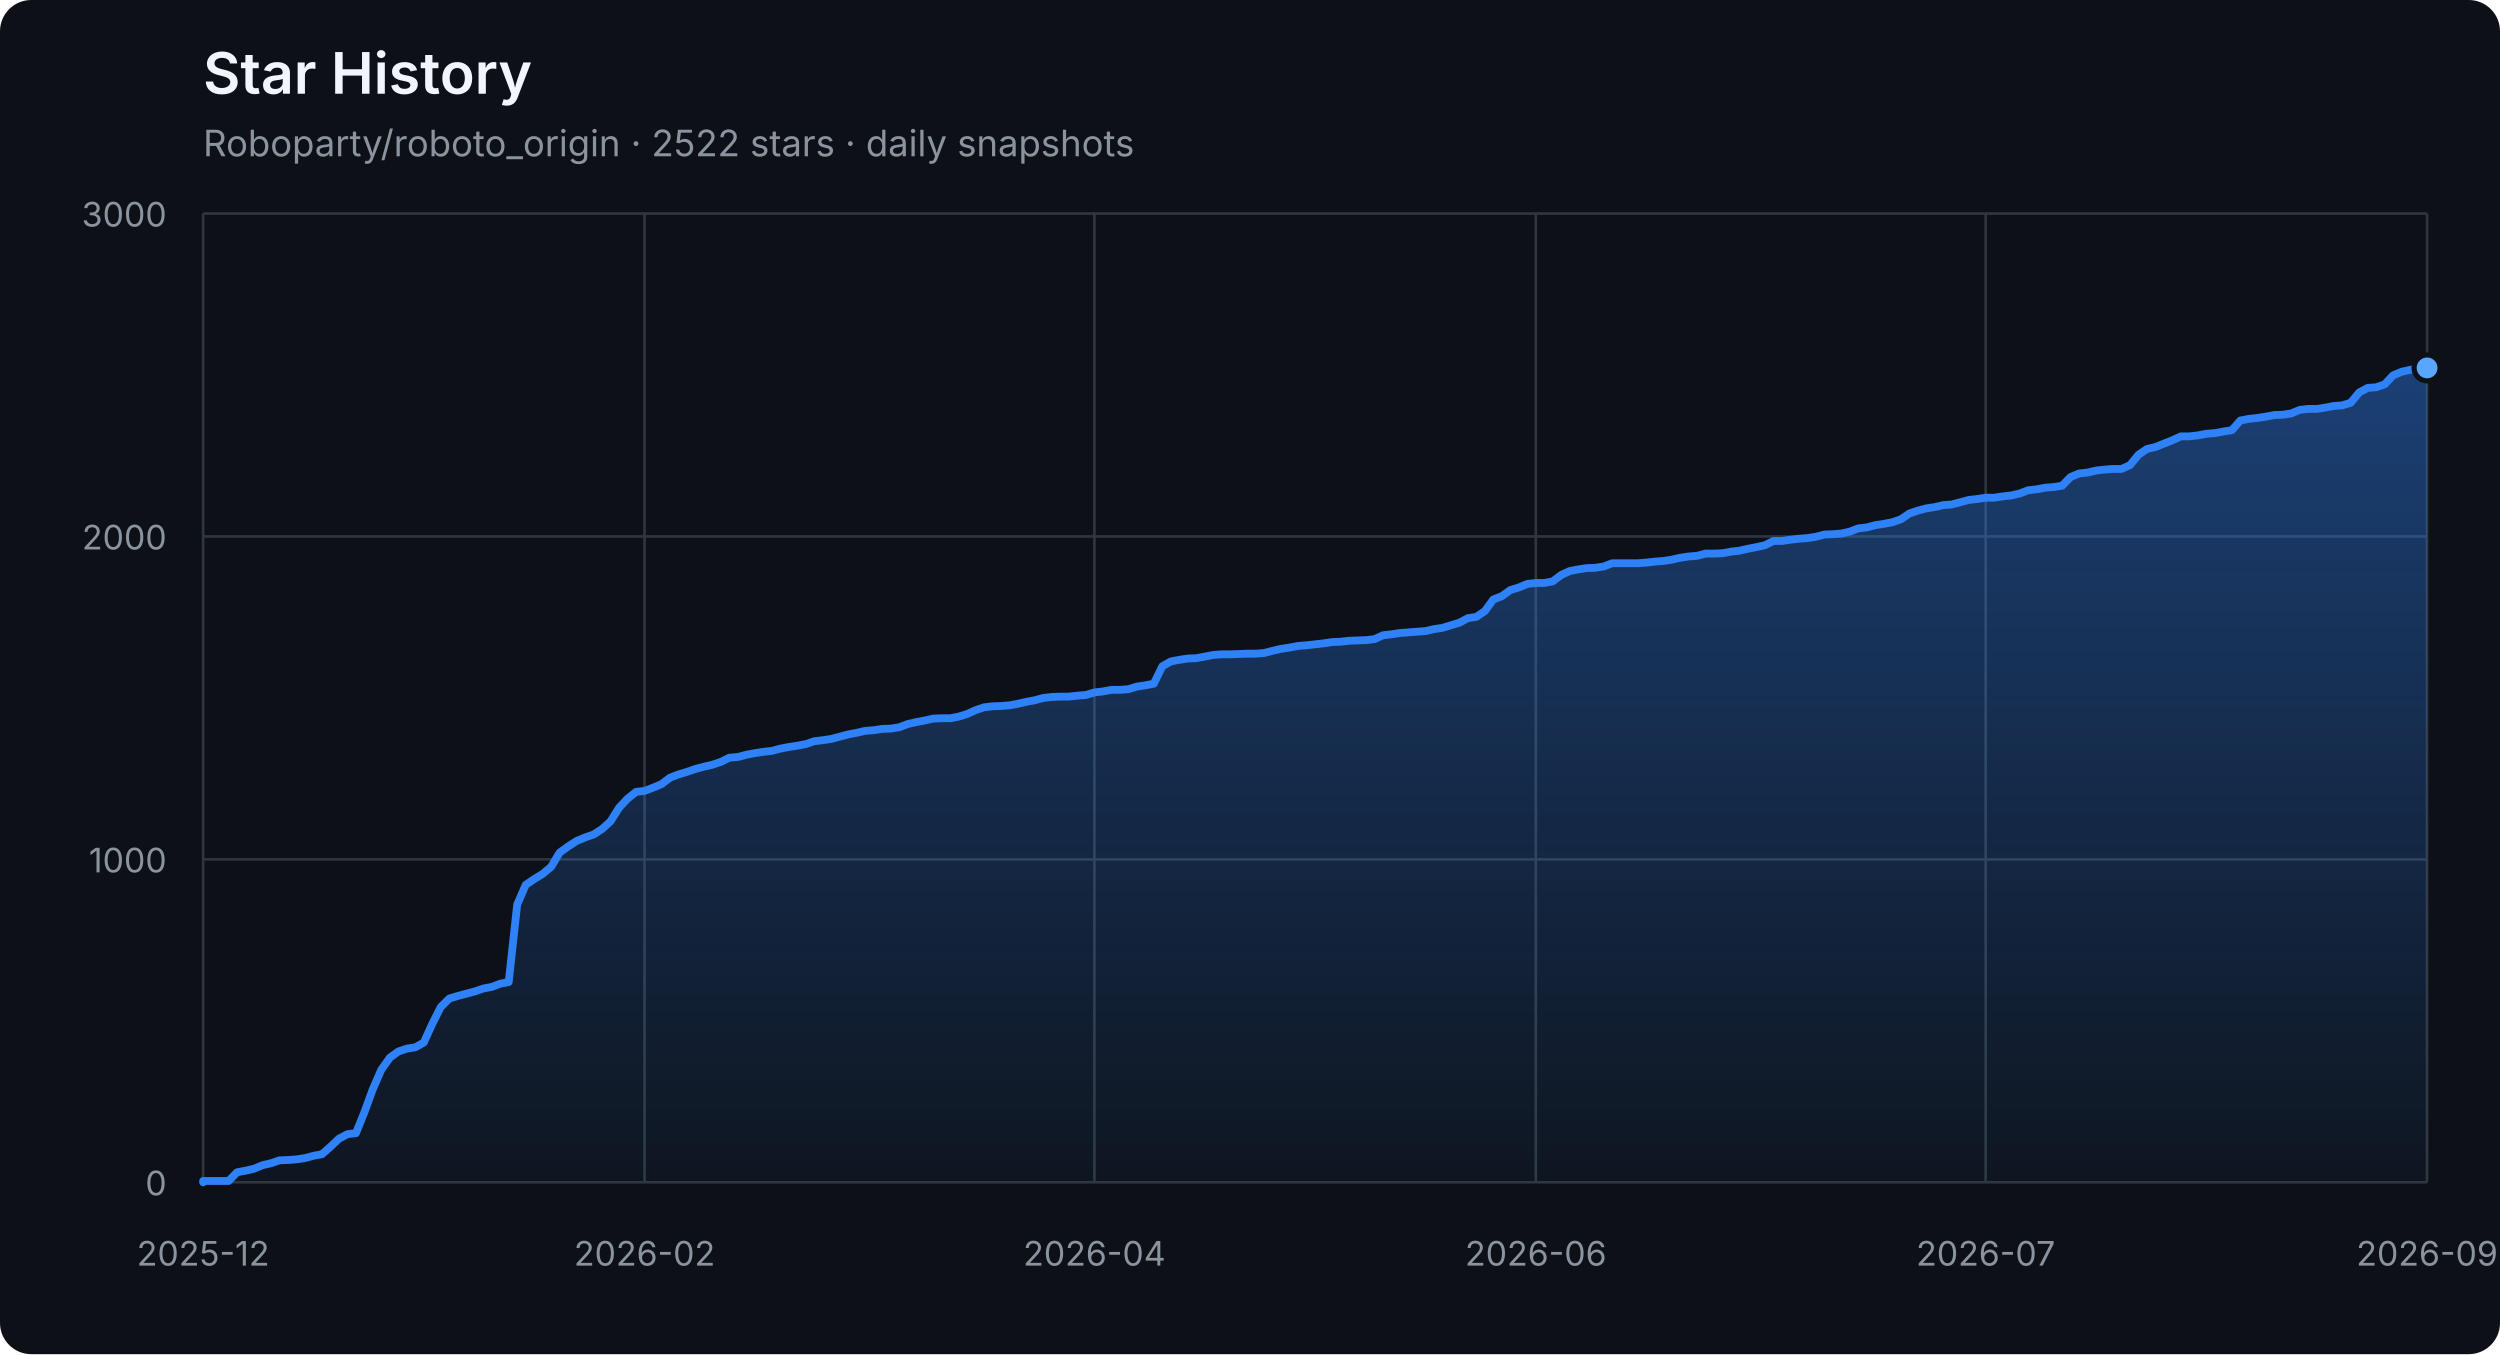
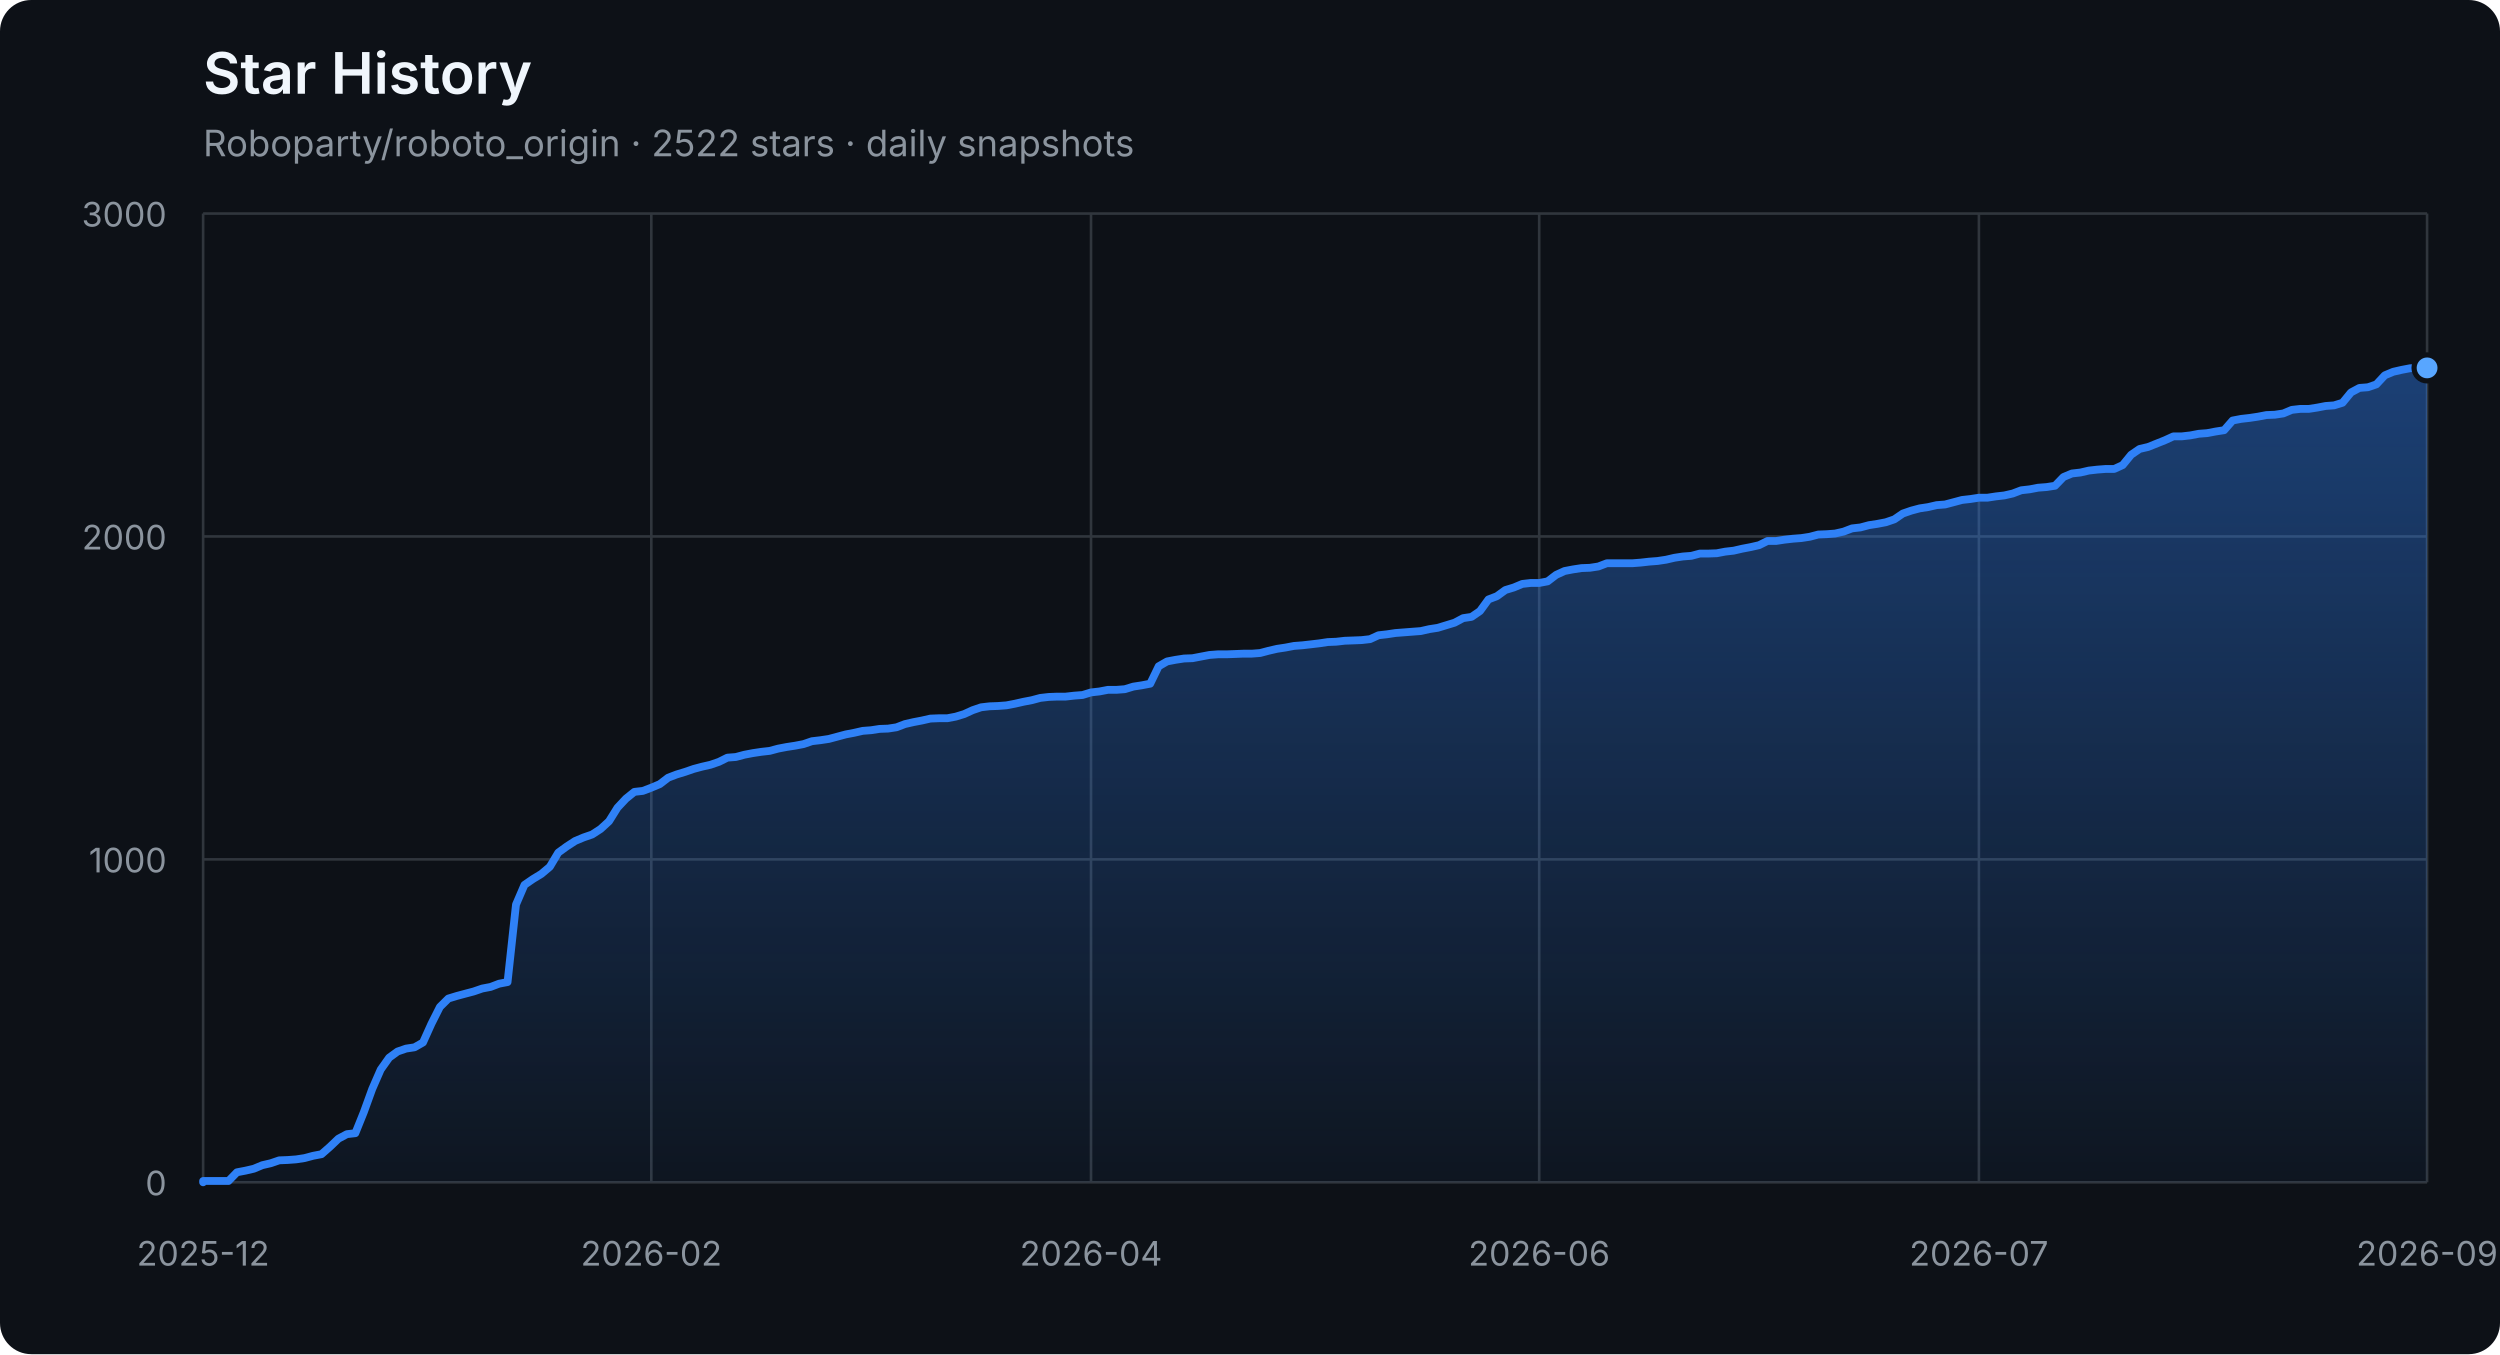
<svg xmlns="http://www.w3.org/2000/svg" width="960" height="520" viewBox="0 0 960 520" role="img" aria-labelledby="title description">
  <defs>
    <linearGradient id="area" x1="0" y1="0" x2="0" y2="1">
      <stop offset="0%" stop-color="#2f81f7" stop-opacity="0.42" />
      <stop offset="100%" stop-color="#2f81f7" stop-opacity="0.04" />
    </linearGradient>
  </defs>
  <style>
    .axis { fill: #8b949e; font: 13px -apple-system, BlinkMacSystemFont, "Segoe UI", sans-serif; }
    .grid { stroke: #30363d; stroke-width: 1; }
    .title { fill: #f0f6fc; font: 600 22px -apple-system, BlinkMacSystemFont, "Segoe UI", sans-serif; }
    .subtitle { fill: #8b949e; font: 14px -apple-system, BlinkMacSystemFont, "Segoe UI", sans-serif; }
  </style>
  <rect width="100%" height="100%" rx="12" fill="#0d1117" />
  <text x="78" y="36" class="title">Star History</text>
  <text x="78" y="60" class="subtitle">Roboparty/roboto_origin · 2522 stars · daily snapshots</text>
  <line x1="78" y1="454.00" x2="932" y2="454.00" class="grid" />
  <text x="64" y="459.00" class="axis" text-anchor="end">0</text>
  <line x1="78" y1="330.00" x2="932" y2="330.00" class="grid" />
  <text x="64" y="335.00" class="axis" text-anchor="end">1000</text>
  <line x1="78" y1="206.00" x2="932" y2="206.00" class="grid" />
  <text x="64" y="211.00" class="axis" text-anchor="end">2000</text>
  <line x1="78" y1="82.00" x2="932" y2="82.00" class="grid" />
  <text x="64" y="87.00" class="axis" text-anchor="end">3000</text>
  <line x1="78.00" y1="82" x2="78.00" y2="454" class="grid" />
  <text x="78.00" y="486" class="axis" text-anchor="middle">2025-12</text>
-   <line x1="247.50" y1="82" x2="247.50" y2="454" class="grid" />
-   <text x="247.50" y="486" class="axis" text-anchor="middle">2026-02</text>
-   <line x1="420.25" y1="82" x2="420.25" y2="454" class="grid" />
-   <text x="420.25" y="486" class="axis" text-anchor="middle">2026-04</text>
-   <line x1="589.75" y1="82" x2="589.75" y2="454" class="grid" />
-   <text x="589.75" y="486" class="axis" text-anchor="middle">2026-06</text>
-   <line x1="762.50" y1="82" x2="762.50" y2="454" class="grid" />
-   <text x="762.50" y="486" class="axis" text-anchor="middle">2026-07</text>
+   <line x1="250.10" y1="82" x2="250.10" y2="454" class="grid" />
+   <text x="250.10" y="486" class="axis" text-anchor="middle">2026-02</text>
+   <line x1="418.95" y1="82" x2="418.95" y2="454" class="grid" />
+   <text x="418.95" y="486" class="axis" text-anchor="middle">2026-04</text>
+   <line x1="591.05" y1="82" x2="591.05" y2="454" class="grid" />
+   <text x="591.05" y="486" class="axis" text-anchor="middle">2026-06</text>
+   <line x1="759.90" y1="82" x2="759.90" y2="454" class="grid" />
+   <text x="759.90" y="486" class="axis" text-anchor="middle">2026-07</text>
  <line x1="932.00" y1="82" x2="932.00" y2="454" class="grid" />
  <text x="932.00" y="486" class="axis" text-anchor="middle">2026-09</text>
-   <polygon points="78,454 78.00,454.00 78.00,453.50 81.26,453.50 84.52,453.50 87.78,453.50 91.04,450.16 94.30,449.54 97.56,448.79 100.82,447.43 104.08,446.68 107.34,445.57 110.60,445.44 113.85,445.20 117.11,444.70 120.37,443.83 123.63,443.21 126.89,440.36 130.15,437.26 133.41,435.52 136.67,435.15 139.93,427.09 143.19,418.16 146.45,410.72 149.71,406.14 152.97,403.78 156.23,402.66 159.49,402.17 162.75,400.31 166.01,393.12 169.27,386.67 172.53,383.44 175.79,382.45 179.05,381.58 182.31,380.72 185.56,379.60 188.82,378.98 192.08,377.74 195.34,377.12 198.60,347.36 201.86,339.80 205.12,337.56 208.38,335.58 211.64,332.85 214.90,327.40 218.16,325.04 221.42,322.93 224.68,321.57 227.94,320.45 231.20,318.34 234.46,315.37 237.72,310.16 240.98,306.69 244.24,304.08 247.50,303.71 250.76,302.47 254.02,301.11 257.27,298.63 260.53,297.39 263.79,296.40 267.05,295.28 270.31,294.41 273.57,293.67 276.83,292.55 280.09,290.94 283.35,290.69 286.61,289.82 289.87,289.20 293.13,288.71 296.39,288.34 299.65,287.47 302.91,286.85 306.17,286.35 309.43,285.73 312.69,284.62 315.95,284.24 319.21,283.75 322.47,282.88 325.73,282.01 328.98,281.39 332.24,280.65 335.50,280.40 338.76,279.90 342.02,279.78 345.28,279.28 348.54,278.04 351.80,277.30 355.06,276.68 358.32,275.94 361.58,275.81 364.84,275.81 368.10,275.19 371.36,274.20 374.62,272.71 377.88,271.60 381.14,271.22 384.40,271.10 387.66,270.85 390.92,270.23 394.18,269.49 397.44,268.87 400.69,268.00 403.95,267.63 407.21,267.50 410.47,267.50 413.73,267.13 416.99,266.88 420.25,265.89 423.51,265.52 426.77,264.90 430.03,264.90 433.29,264.65 436.55,263.66 439.81,263.16 443.07,262.54 446.33,255.85 449.59,253.99 452.85,253.37 456.11,252.87 459.37,252.75 462.63,252.13 465.89,251.51 469.15,251.26 472.40,251.26 475.66,251.14 478.92,251.01 482.18,251.01 485.44,250.76 488.70,249.90 491.96,249.15 495.22,248.66 498.48,248.04 501.74,247.79 505.00,247.42 508.26,247.04 511.52,246.55 514.78,246.42 518.04,246.05 521.30,245.93 524.56,245.80 527.82,245.43 531.08,243.94 534.34,243.57 537.60,243.08 540.85,242.83 544.11,242.58 547.37,242.33 550.63,241.59 553.89,241.09 557.15,240.10 560.41,239.11 563.67,237.37 566.93,236.88 570.19,234.64 573.45,230.18 576.71,228.94 579.97,226.58 583.23,225.59 586.49,224.23 589.75,223.86 593.01,223.86 596.27,223.24 599.53,220.76 602.79,219.27 606.05,218.65 609.31,218.15 612.56,218.03 615.82,217.53 619.08,216.29 622.34,216.29 625.60,216.29 628.86,216.29 632.12,216.04 635.38,215.67 638.64,215.42 641.90,214.93 645.16,214.18 648.42,213.69 651.68,213.44 654.94,212.57 658.20,212.57 661.46,212.45 664.72,211.83 667.98,211.46 671.24,210.71 674.50,210.09 677.76,209.35 681.02,207.74 684.27,207.74 687.53,207.24 690.79,206.87 694.05,206.62 697.31,206.12 700.57,205.26 703.83,205.13 707.09,204.88 710.35,204.14 713.61,202.90 716.87,202.53 720.13,201.66 723.39,201.16 726.65,200.54 729.91,199.43 733.17,197.20 736.43,196.08 739.69,195.21 742.95,194.72 746.21,193.97 749.47,193.72 752.73,192.86 755.98,191.99 759.24,191.62 762.50,191.12 765.76,191.12 769.02,190.62 772.28,190.25 775.54,189.51 778.80,188.27 782.06,187.90 785.32,187.28 788.58,187.03 791.84,186.53 795.10,183.18 798.36,181.82 801.62,181.45 804.88,180.70 808.14,180.33 811.40,180.08 814.66,180.08 817.92,178.60 821.18,174.63 824.44,172.40 827.69,171.65 834.21,169.05 837.47,167.56 840.73,167.56 843.99,167.19 847.25,166.57 850.51,166.32 853.77,165.70 857.03,165.20 860.29,161.48 863.55,160.86 866.81,160.49 870.07,160.00 873.33,159.38 876.59,159.25 879.85,158.76 883.11,157.39 886.37,157.02 889.63,157.02 892.89,156.52 896.15,155.90 899.40,155.66 902.66,154.66 905.92,150.70 909.18,148.96 912.44,148.71 915.70,147.60 918.96,144.12 922.22,142.76 925.48,142.02 928.74,141.40 932.00,141.27 932.00,454" fill="url(#area)" />
-   <polyline points="78.00,454.00 78.00,453.50 81.26,453.50 84.52,453.50 87.78,453.50 91.04,450.16 94.30,449.54 97.56,448.79 100.82,447.43 104.08,446.68 107.34,445.57 110.60,445.44 113.85,445.20 117.11,444.70 120.37,443.83 123.63,443.21 126.89,440.36 130.15,437.26 133.41,435.52 136.67,435.15 139.93,427.09 143.19,418.16 146.45,410.72 149.71,406.14 152.97,403.78 156.23,402.66 159.49,402.17 162.75,400.31 166.01,393.12 169.27,386.67 172.53,383.44 175.79,382.45 179.05,381.58 182.31,380.72 185.56,379.60 188.82,378.98 192.08,377.74 195.34,377.12 198.60,347.36 201.86,339.80 205.12,337.56 208.38,335.58 211.64,332.85 214.90,327.40 218.16,325.04 221.42,322.93 224.68,321.57 227.94,320.45 231.20,318.34 234.46,315.37 237.72,310.16 240.98,306.69 244.24,304.08 247.50,303.71 250.76,302.47 254.02,301.11 257.27,298.63 260.53,297.39 263.79,296.40 267.05,295.28 270.31,294.41 273.57,293.67 276.83,292.55 280.09,290.94 283.35,290.69 286.61,289.82 289.87,289.20 293.13,288.71 296.39,288.34 299.65,287.47 302.91,286.85 306.17,286.35 309.43,285.73 312.69,284.62 315.95,284.24 319.21,283.75 322.47,282.88 325.73,282.01 328.98,281.39 332.24,280.65 335.50,280.40 338.76,279.90 342.02,279.78 345.28,279.28 348.54,278.04 351.80,277.30 355.06,276.68 358.32,275.94 361.58,275.81 364.84,275.81 368.10,275.19 371.36,274.20 374.62,272.71 377.88,271.60 381.14,271.22 384.40,271.10 387.66,270.85 390.92,270.23 394.18,269.49 397.44,268.87 400.69,268.00 403.95,267.63 407.21,267.50 410.47,267.50 413.73,267.13 416.99,266.88 420.25,265.89 423.51,265.52 426.77,264.90 430.03,264.90 433.29,264.65 436.55,263.66 439.81,263.16 443.07,262.54 446.33,255.85 449.59,253.99 452.85,253.37 456.11,252.87 459.37,252.75 462.63,252.13 465.89,251.51 469.15,251.26 472.40,251.26 475.66,251.14 478.92,251.01 482.18,251.01 485.44,250.76 488.70,249.90 491.96,249.15 495.22,248.66 498.48,248.04 501.74,247.79 505.00,247.42 508.26,247.04 511.52,246.55 514.78,246.42 518.04,246.05 521.30,245.93 524.56,245.80 527.82,245.43 531.08,243.94 534.34,243.57 537.60,243.08 540.85,242.83 544.11,242.58 547.37,242.33 550.63,241.59 553.89,241.09 557.15,240.10 560.41,239.11 563.67,237.37 566.93,236.88 570.19,234.64 573.45,230.18 576.71,228.94 579.97,226.58 583.23,225.59 586.49,224.23 589.75,223.86 593.01,223.86 596.27,223.24 599.53,220.76 602.79,219.27 606.05,218.65 609.31,218.15 612.56,218.03 615.82,217.53 619.08,216.29 622.34,216.29 625.60,216.29 628.86,216.29 632.12,216.04 635.38,215.67 638.64,215.42 641.90,214.93 645.16,214.18 648.42,213.69 651.68,213.44 654.94,212.57 658.20,212.57 661.46,212.45 664.72,211.83 667.98,211.46 671.24,210.71 674.50,210.09 677.76,209.35 681.02,207.74 684.27,207.74 687.53,207.24 690.79,206.87 694.05,206.62 697.31,206.12 700.57,205.26 703.83,205.13 707.09,204.88 710.35,204.14 713.61,202.90 716.87,202.53 720.13,201.66 723.39,201.16 726.65,200.54 729.91,199.43 733.17,197.20 736.43,196.08 739.69,195.21 742.95,194.72 746.21,193.97 749.47,193.72 752.73,192.86 755.98,191.99 759.24,191.62 762.50,191.12 765.76,191.12 769.02,190.62 772.28,190.25 775.54,189.51 778.80,188.27 782.06,187.90 785.32,187.28 788.58,187.03 791.84,186.53 795.10,183.18 798.36,181.82 801.62,181.45 804.88,180.70 808.14,180.33 811.40,180.08 814.66,180.08 817.92,178.60 821.18,174.63 824.44,172.40 827.69,171.65 834.21,169.05 837.47,167.56 840.73,167.56 843.99,167.19 847.25,166.57 850.51,166.32 853.77,165.70 857.03,165.20 860.29,161.48 863.55,160.86 866.81,160.49 870.07,160.00 873.33,159.38 876.59,159.25 879.85,158.76 883.11,157.39 886.37,157.02 889.63,157.02 892.89,156.52 896.15,155.90 899.40,155.66 902.66,154.66 905.92,150.70 909.18,148.96 912.44,148.71 915.70,147.60 918.96,144.12 922.22,142.76 925.48,142.02 928.74,141.40 932.00,141.27" fill="none" stroke="#2f81f7" stroke-width="3" stroke-linejoin="round" stroke-linecap="round" />
+   <polygon points="78,454 78.00,454.00 78.00,453.50 81.25,453.50 84.49,453.50 87.74,453.50 90.99,450.16 94.24,449.54 97.48,448.79 100.73,447.43 103.98,446.68 107.22,445.57 110.47,445.44 113.72,445.20 116.97,444.70 120.21,443.83 123.46,443.21 126.71,440.36 129.95,437.26 133.20,435.52 136.45,435.15 139.70,427.09 142.94,418.16 146.19,410.72 149.44,406.14 152.68,403.78 155.93,402.66 159.18,402.17 162.43,400.31 165.67,393.12 168.92,386.67 172.17,383.44 175.41,382.45 178.66,381.58 181.91,380.72 185.16,379.60 188.40,378.98 191.65,377.74 194.90,377.12 198.14,347.36 201.39,339.80 204.64,337.56 207.89,335.58 211.13,332.85 214.38,327.40 217.63,325.04 220.87,322.93 224.12,321.57 227.37,320.45 230.62,318.34 233.86,315.37 237.11,310.16 240.36,306.69 243.60,304.08 246.85,303.71 250.10,302.47 253.35,301.11 256.59,298.63 259.84,297.39 263.09,296.40 266.33,295.28 269.58,294.41 272.83,293.67 276.08,292.55 279.32,290.94 282.57,290.69 285.82,289.82 289.06,289.20 292.31,288.71 295.56,288.34 298.81,287.47 302.05,286.85 305.30,286.35 308.55,285.73 311.79,284.62 315.04,284.24 318.29,283.75 321.54,282.88 324.78,282.01 328.03,281.39 331.28,280.65 334.52,280.40 337.77,279.90 341.02,279.78 344.27,279.28 347.51,278.04 350.76,277.30 354.01,276.68 357.25,275.94 360.50,275.81 363.75,275.81 367.00,275.19 370.24,274.20 373.49,272.71 376.74,271.60 379.98,271.22 383.23,271.10 386.48,270.85 389.73,270.23 392.97,269.49 396.22,268.87 399.47,268.00 402.71,267.63 405.96,267.50 409.21,267.50 412.46,267.13 415.70,266.88 418.95,265.89 422.20,265.52 425.44,264.90 428.69,264.90 431.94,264.65 435.19,263.66 438.43,263.16 441.68,262.54 444.93,255.85 448.17,253.99 451.42,253.37 454.67,252.87 457.92,252.75 461.16,252.13 464.41,251.51 467.66,251.26 470.90,251.26 474.15,251.14 477.40,251.01 480.65,251.01 483.89,250.76 487.14,249.90 490.39,249.15 493.63,248.66 496.88,248.04 500.13,247.79 503.38,247.42 506.62,247.04 509.87,246.55 513.12,246.42 516.37,246.05 519.61,245.93 522.86,245.80 526.11,245.43 529.35,243.94 532.60,243.57 535.85,243.08 539.10,242.83 542.34,242.58 545.59,242.33 548.84,241.59 552.08,241.09 555.33,240.10 558.58,239.11 561.83,237.37 565.07,236.88 568.32,234.64 571.57,230.18 574.81,228.94 578.06,226.58 581.31,225.59 584.56,224.23 587.80,223.86 591.05,223.86 594.30,223.24 597.54,220.76 600.79,219.27 604.04,218.65 607.29,218.15 610.53,218.03 613.78,217.53 617.03,216.29 620.27,216.29 623.52,216.29 626.77,216.29 630.02,216.04 633.26,215.67 636.51,215.42 639.76,214.93 643.00,214.18 646.25,213.69 649.50,213.44 652.75,212.57 655.99,212.57 659.24,212.45 662.49,211.83 665.73,211.46 668.98,210.71 672.23,210.09 675.48,209.35 678.72,207.74 681.97,207.74 685.22,207.24 688.46,206.87 691.71,206.62 694.96,206.12 698.21,205.26 701.45,205.13 704.70,204.88 707.95,204.14 711.19,202.90 714.44,202.53 717.69,201.66 720.94,201.16 724.18,200.54 727.43,199.43 730.68,197.20 733.92,196.08 737.17,195.21 740.42,194.72 743.67,193.97 746.91,193.72 750.16,192.86 753.41,191.99 756.65,191.62 759.90,191.12 763.15,191.12 766.40,190.62 769.64,190.25 772.89,189.51 776.14,188.27 779.38,187.90 782.63,187.28 785.88,187.03 789.13,186.53 792.37,183.18 795.62,181.82 798.87,181.45 802.11,180.70 805.36,180.33 808.61,180.08 811.86,180.08 815.10,178.60 818.35,174.63 821.60,172.40 824.84,171.65 831.34,169.05 834.59,167.56 837.83,167.56 841.08,167.19 844.33,166.57 847.57,166.32 850.82,165.70 854.07,165.20 857.32,161.48 860.56,160.86 863.81,160.49 867.06,160.00 870.30,159.38 873.55,159.25 876.80,158.76 880.05,157.39 883.29,157.02 886.54,157.02 889.79,156.52 893.03,155.90 896.28,155.66 899.53,154.66 902.78,150.70 906.02,148.96 909.27,148.71 912.52,147.60 915.76,144.12 919.01,142.76 922.26,142.02 925.51,141.40 928.75,141.27 932.00,141.27 932.00,454" fill="url(#area)" />
+   <polyline points="78.00,454.00 78.00,453.50 81.25,453.50 84.49,453.50 87.74,453.50 90.99,450.16 94.24,449.54 97.48,448.79 100.73,447.43 103.98,446.68 107.22,445.57 110.47,445.44 113.72,445.20 116.97,444.70 120.21,443.83 123.46,443.21 126.71,440.36 129.95,437.26 133.20,435.52 136.45,435.15 139.70,427.09 142.94,418.16 146.19,410.72 149.44,406.14 152.68,403.78 155.93,402.66 159.18,402.17 162.43,400.31 165.67,393.12 168.92,386.67 172.17,383.44 175.41,382.45 178.66,381.58 181.91,380.72 185.16,379.60 188.40,378.98 191.65,377.74 194.90,377.12 198.14,347.36 201.39,339.80 204.64,337.56 207.89,335.58 211.13,332.85 214.38,327.40 217.63,325.04 220.87,322.93 224.12,321.57 227.37,320.45 230.62,318.34 233.86,315.37 237.11,310.16 240.36,306.69 243.60,304.08 246.85,303.71 250.10,302.47 253.35,301.11 256.59,298.63 259.84,297.39 263.09,296.40 266.33,295.28 269.58,294.41 272.83,293.67 276.08,292.55 279.32,290.94 282.57,290.69 285.82,289.82 289.06,289.20 292.31,288.71 295.56,288.34 298.81,287.47 302.05,286.85 305.30,286.35 308.55,285.73 311.79,284.62 315.04,284.24 318.29,283.75 321.54,282.88 324.78,282.01 328.03,281.39 331.28,280.65 334.52,280.40 337.77,279.90 341.02,279.78 344.27,279.28 347.51,278.04 350.76,277.30 354.01,276.68 357.25,275.94 360.50,275.81 363.75,275.81 367.00,275.19 370.24,274.20 373.49,272.71 376.74,271.60 379.98,271.22 383.23,271.10 386.48,270.85 389.73,270.23 392.97,269.49 396.22,268.87 399.47,268.00 402.71,267.63 405.96,267.50 409.21,267.50 412.46,267.13 415.70,266.88 418.95,265.89 422.20,265.52 425.44,264.90 428.69,264.90 431.94,264.65 435.19,263.66 438.43,263.16 441.68,262.54 444.93,255.85 448.17,253.99 451.42,253.37 454.67,252.87 457.92,252.75 461.16,252.13 464.41,251.51 467.66,251.26 470.90,251.26 474.15,251.14 477.40,251.01 480.65,251.01 483.89,250.76 487.14,249.90 490.39,249.15 493.63,248.66 496.88,248.04 500.13,247.79 503.38,247.42 506.62,247.04 509.87,246.55 513.12,246.42 516.37,246.05 519.61,245.93 522.86,245.80 526.11,245.43 529.35,243.94 532.60,243.57 535.85,243.08 539.10,242.83 542.34,242.58 545.59,242.33 548.84,241.59 552.08,241.09 555.33,240.10 558.58,239.11 561.83,237.37 565.07,236.88 568.32,234.64 571.57,230.18 574.81,228.94 578.06,226.58 581.31,225.59 584.56,224.23 587.80,223.86 591.05,223.86 594.30,223.24 597.54,220.76 600.79,219.27 604.04,218.65 607.29,218.15 610.53,218.03 613.78,217.53 617.03,216.29 620.27,216.29 623.52,216.29 626.77,216.29 630.02,216.04 633.26,215.67 636.51,215.42 639.76,214.93 643.00,214.18 646.25,213.69 649.50,213.44 652.75,212.57 655.99,212.57 659.24,212.45 662.49,211.83 665.73,211.46 668.98,210.71 672.23,210.09 675.48,209.35 678.72,207.74 681.97,207.74 685.22,207.24 688.46,206.87 691.71,206.62 694.96,206.12 698.21,205.26 701.45,205.13 704.70,204.88 707.95,204.14 711.19,202.90 714.44,202.53 717.69,201.66 720.94,201.16 724.18,200.54 727.43,199.43 730.68,197.20 733.92,196.08 737.17,195.21 740.42,194.72 743.67,193.97 746.91,193.72 750.16,192.86 753.41,191.99 756.65,191.62 759.90,191.12 763.15,191.12 766.40,190.62 769.64,190.25 772.89,189.51 776.14,188.27 779.38,187.90 782.63,187.28 785.88,187.03 789.13,186.53 792.37,183.18 795.62,181.82 798.87,181.45 802.11,180.70 805.36,180.33 808.61,180.08 811.86,180.08 815.10,178.60 818.35,174.63 821.60,172.40 824.84,171.65 831.34,169.05 834.59,167.56 837.83,167.56 841.08,167.19 844.33,166.57 847.57,166.32 850.82,165.70 854.07,165.20 857.32,161.48 860.56,160.86 863.81,160.49 867.06,160.00 870.30,159.38 873.55,159.25 876.80,158.76 880.05,157.39 883.29,157.02 886.54,157.02 889.79,156.52 893.03,155.90 896.28,155.66 899.53,154.66 902.78,150.70 906.02,148.96 909.27,148.71 912.52,147.60 915.76,144.12 919.01,142.76 922.26,142.02 925.51,141.40 928.75,141.27 932.00,141.27" fill="none" stroke="#2f81f7" stroke-width="3" stroke-linejoin="round" stroke-linecap="round" />
  <circle cx="932.00" cy="141.27" r="5" fill="#58a6ff" stroke="#0d1117" stroke-width="2" />
</svg>
